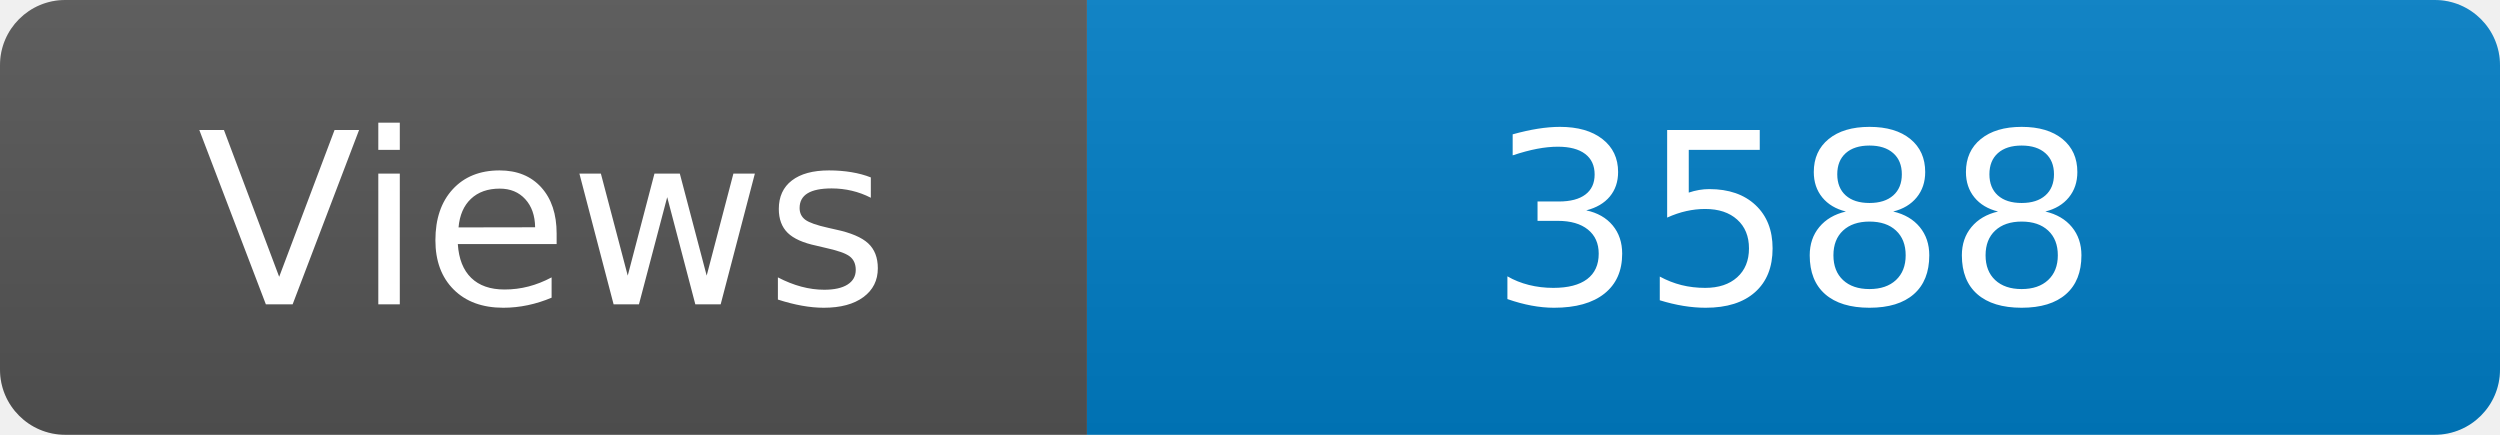
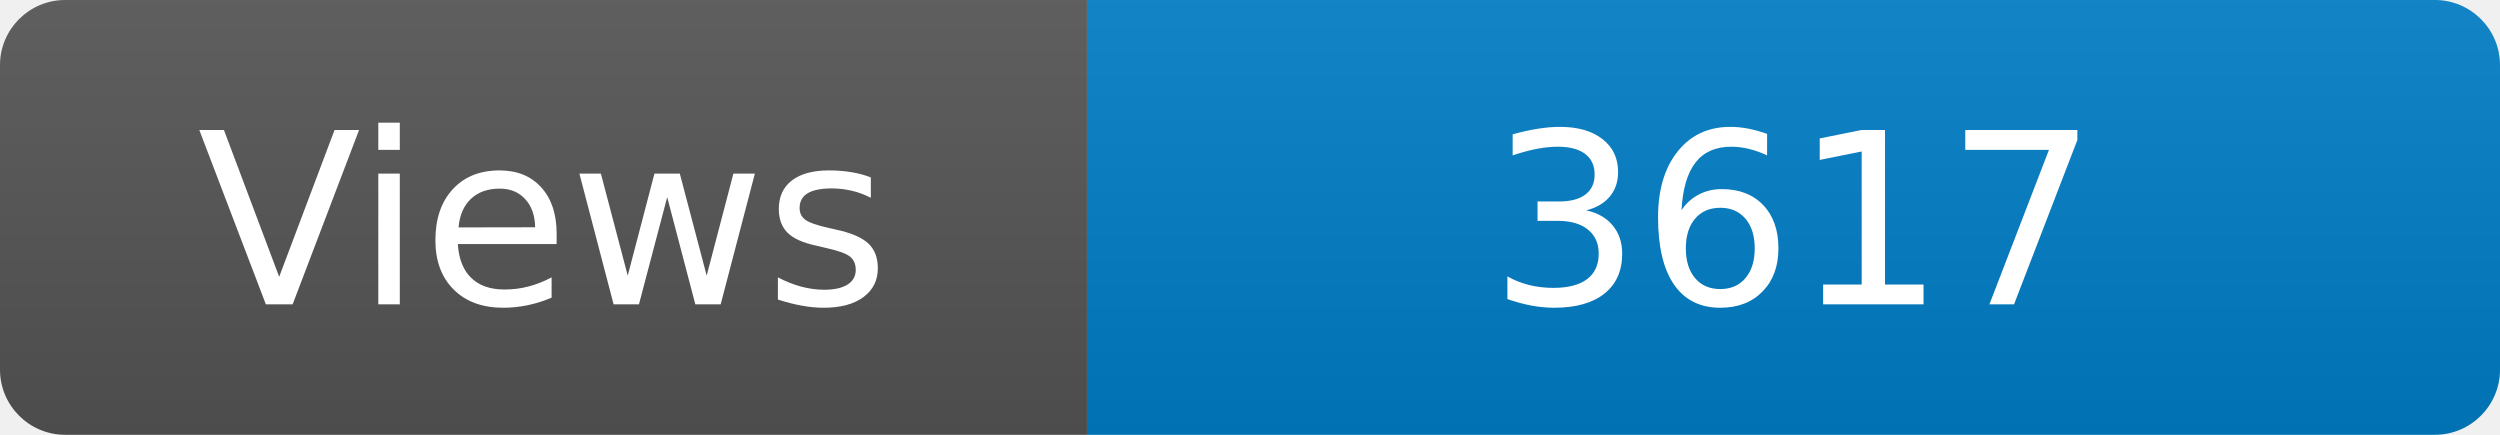
<svg xmlns="http://www.w3.org/2000/svg" width="115" height="20" role="img" aria-label="Maintained?: yes">
  <linearGradient id="s" x2="0" y2="100%">
    <stop offset="0" stop-color="#bbb" stop-opacity=".1" />
    <stop offset="1" stop-opacity=".1" />
  </linearGradient>
  <clipPath id="r">
    <rect width="115" height="20" rx="3" fill="#fff" />
  </clipPath>
  <g clip-path="url(#r)">
    <rect width="50" height="20" fill="#555" />
    <rect x="50" width="160" height="20" fill="#007ec6" />
    <rect width="115" height="20" fill="url(#s)" />
  </g>
  <g fill="#fff" text-anchor="middle" font-family="Verdana,Geneva,DejaVu Sans,sans-serif" font-size="110">
    <text x="250" y="140" transform="scale(.1)" fill="#fff">Views</text>
-     <text x="825" y="140" transform="scale(.1)" fill="#fff">3588</text>
+     <text x="825" y="140" transform="scale(.1)" fill="#fff">3617</text>
  </g>
</svg>
